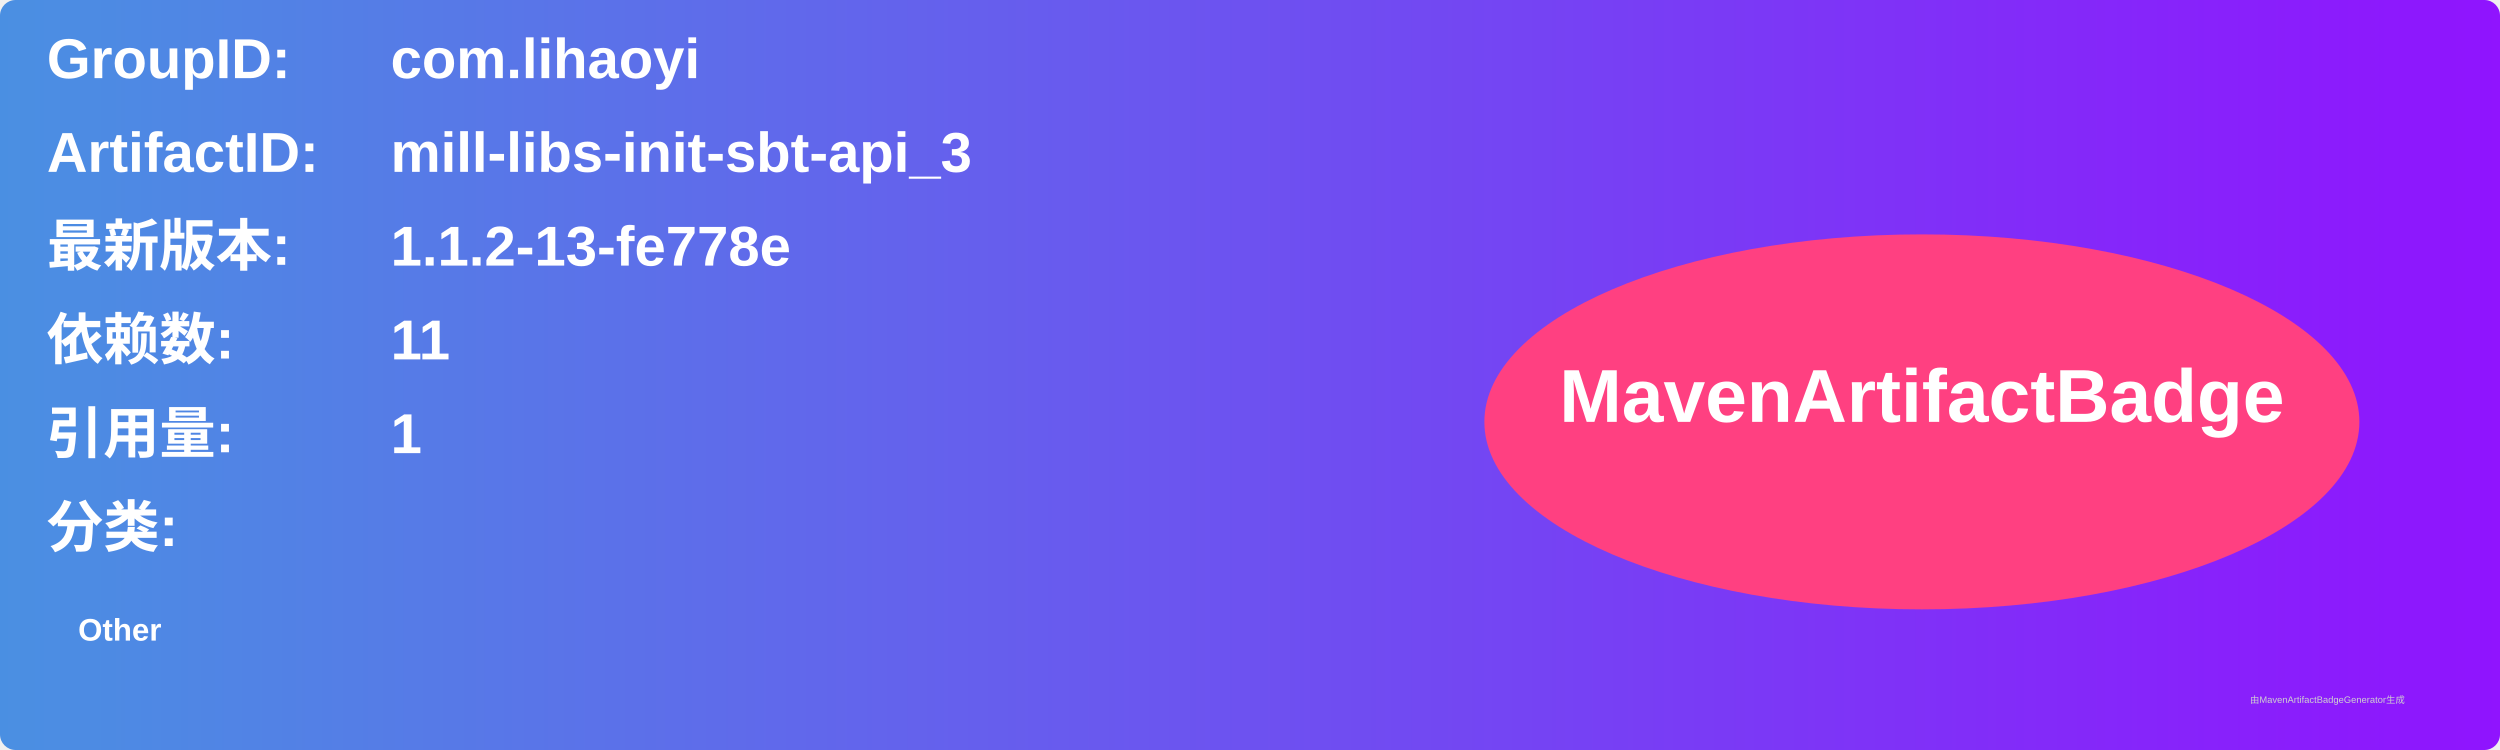
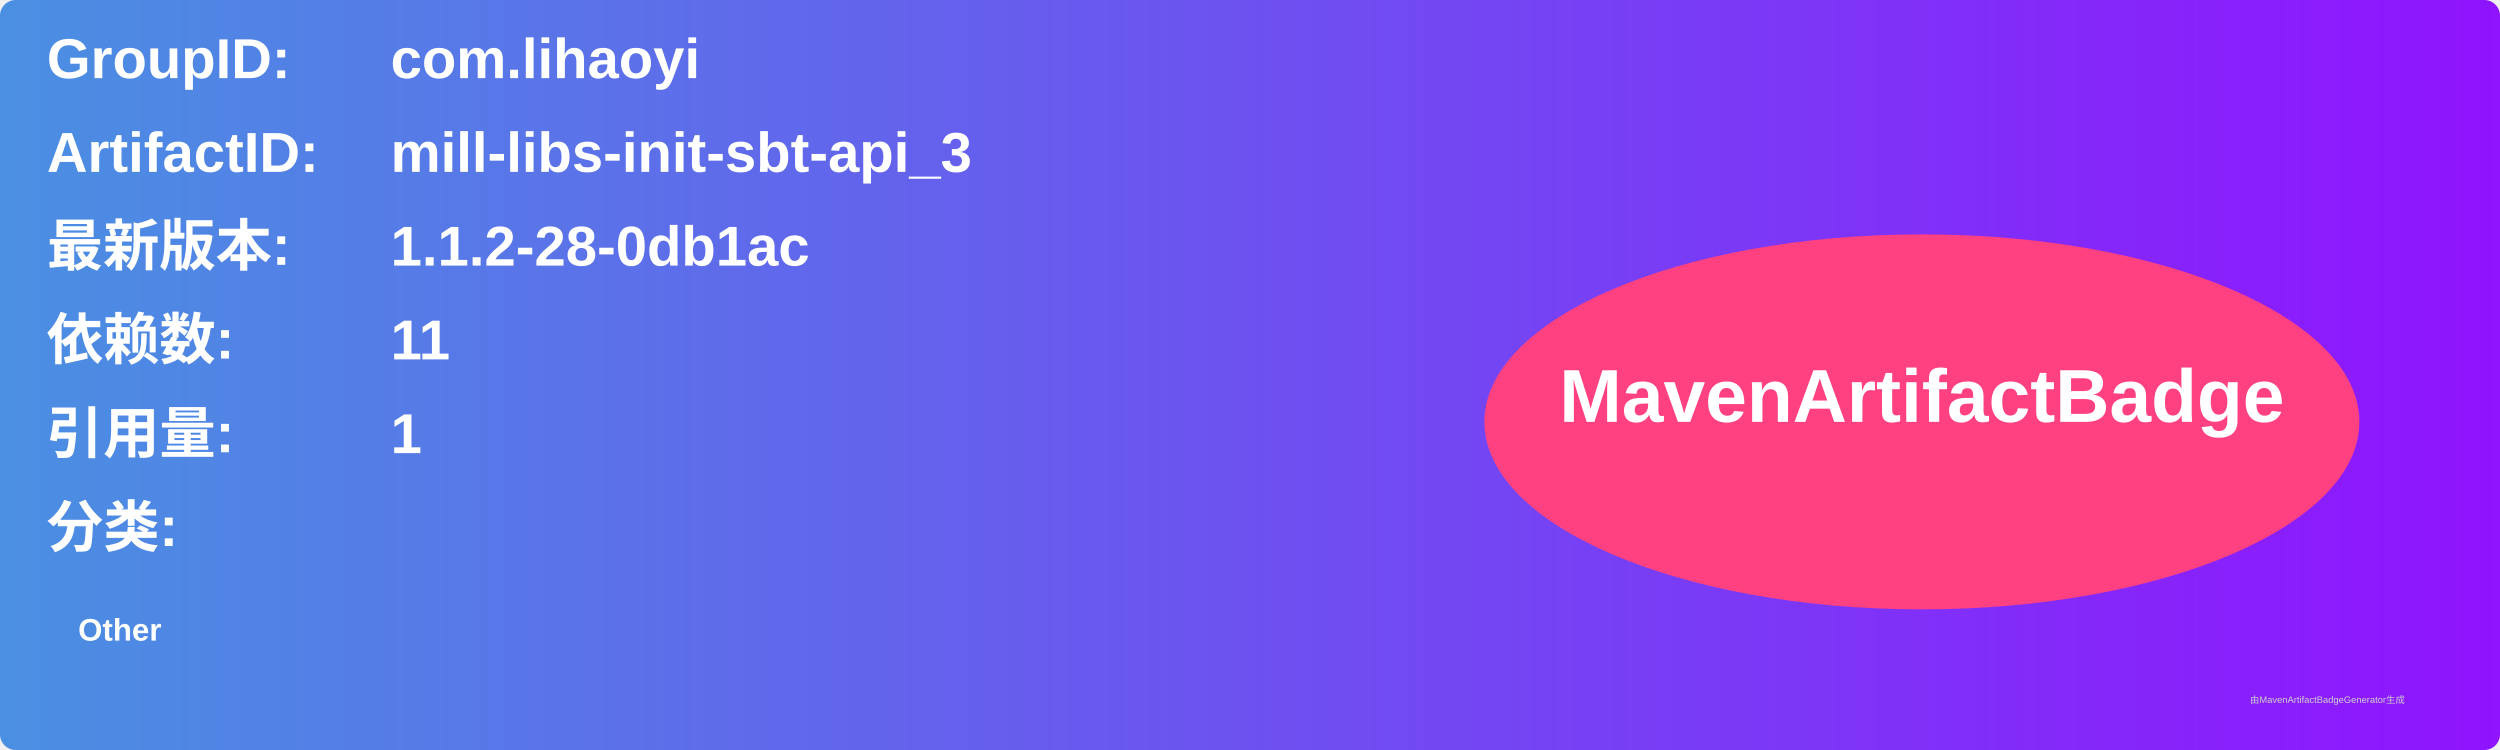
<svg xmlns="http://www.w3.org/2000/svg" width="800" height="240" viewBox="0 0 800 240">
  <linearGradient id="grad" x1="0%" y1="0%" x2="100%" y2="0%">
    <stop offset="0%" stop-color="#4a90e2" />
    <stop offset="100%" stop-color="#9013fe" />
  </linearGradient>
  <rect width="100%" height="100%" rx="5" ry="5" fill="url(#grad)" />
  <g transform="translate(15, 15)">
    <text x="0" y="10" font-family="Arial" font-size="18" fill="white" font-weight="bold" width="260">GroupID:</text>
    <text x="110" y="10" font-family="Arial" font-size="18" fill="white" font-weight="bold" width="460">com.lihaoyi</text>
    <text x="0" y="40" font-family="Arial" font-size="18" fill="white" font-weight="bold" width="260">ArtifactID:</text>
    <text x="110" y="40" font-family="Arial" font-size="18" fill="white" font-weight="bold" width="460">mill-libs-init-sbt-api_3</text>
    <text x="0" y="70" font-family="Arial" font-size="18" fill="white" font-weight="bold">最新版本:</text>
    <text x="110" y="70" font-family="Arial" font-size="18" fill="white" font-weight="bold">
-       <tspan font-weight="bold">1.1.2-13-fe778e</tspan>
+       <tspan font-weight="bold">1.1.2-28-0db1ac</tspan>
    </text>
    <text x="0" y="100" font-family="Arial" font-size="18" fill="white" font-weight="bold">依赖数: </text>
    <text x="110" y="100" font-family="Arial" font-size="18" fill="white">
      <tspan font-weight="bold">11</tspan>
    </text>
    <text x="0" y="130" font-family="Arial" font-size="18" fill="white" font-weight="bold">引用量: </text>
    <text x="110" y="130" font-family="Arial" font-size="18" fill="white">
      <tspan font-weight="bold">1</tspan>
    </text>
    <text x="0" y="160" font-family="Arial" font-size="18" fill="white" font-weight="bold">分类:</text>
    <text x="10" y="190" font-family="Arial" font-size="10" fill="white">
      <tspan font-weight="bold">Other</tspan>
    </text>
    <ellipse cx="600" cy="120" rx="140" ry="60" fill="#ff4081" />
    <text x="600" y="120" text-anchor="middle" font-family="Arial" font-size="24" fill="white" font-weight="bold">MavenArtifactBadge</text>
  </g>
  <text x="720" y="225" font-family="Arial" font-size="3" fill="#d0d0d0">由MavenArtifactBadgeGenerator生成</text>
</svg>
